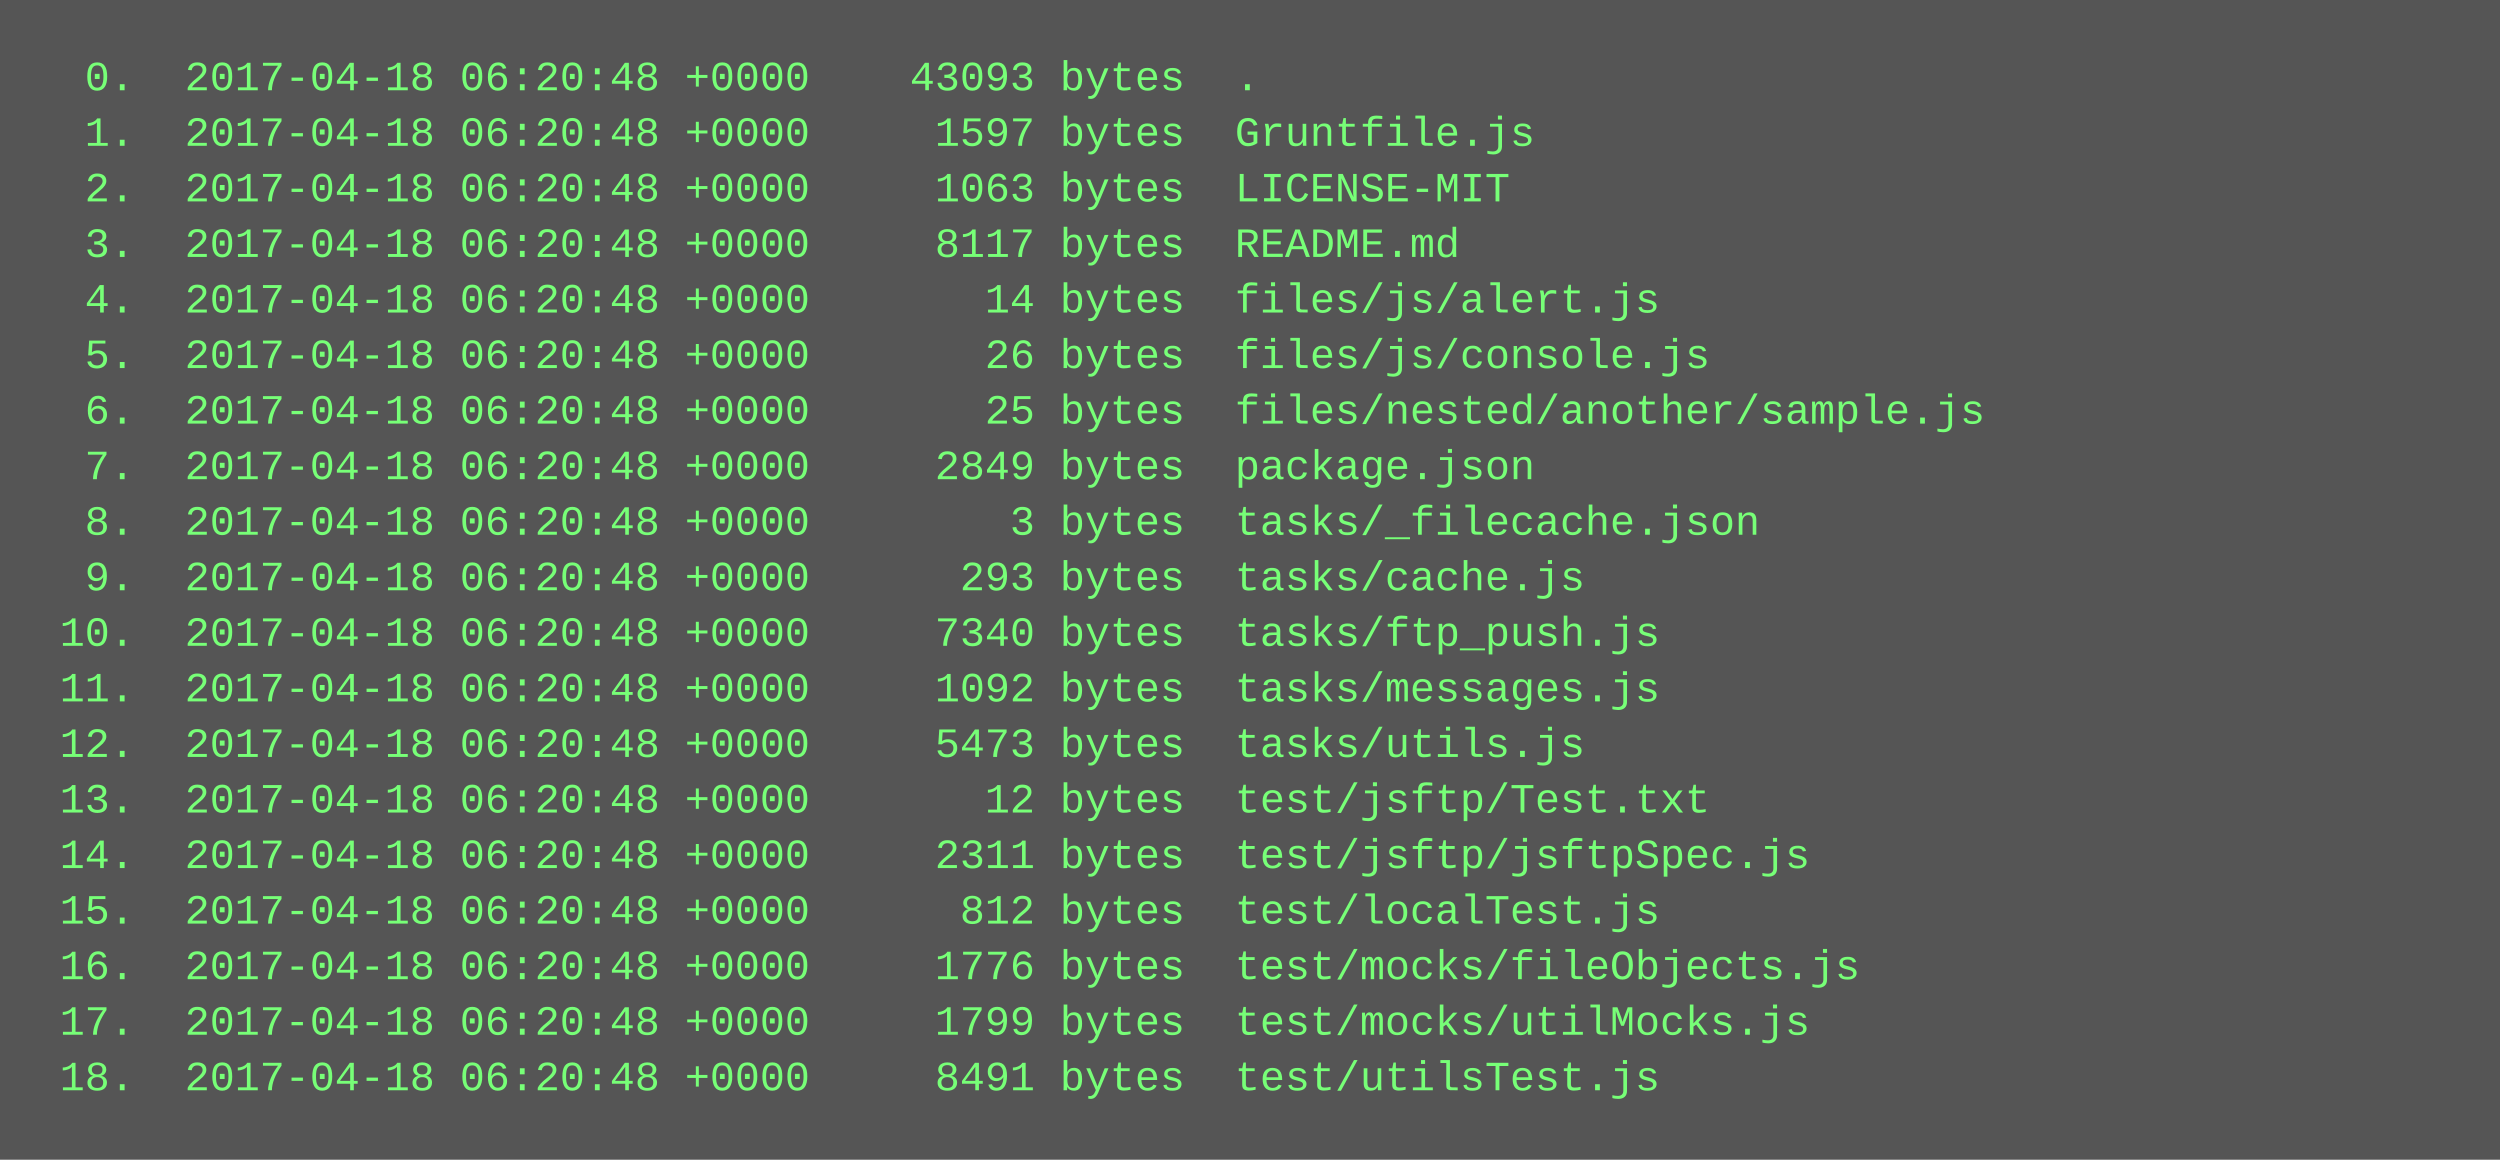
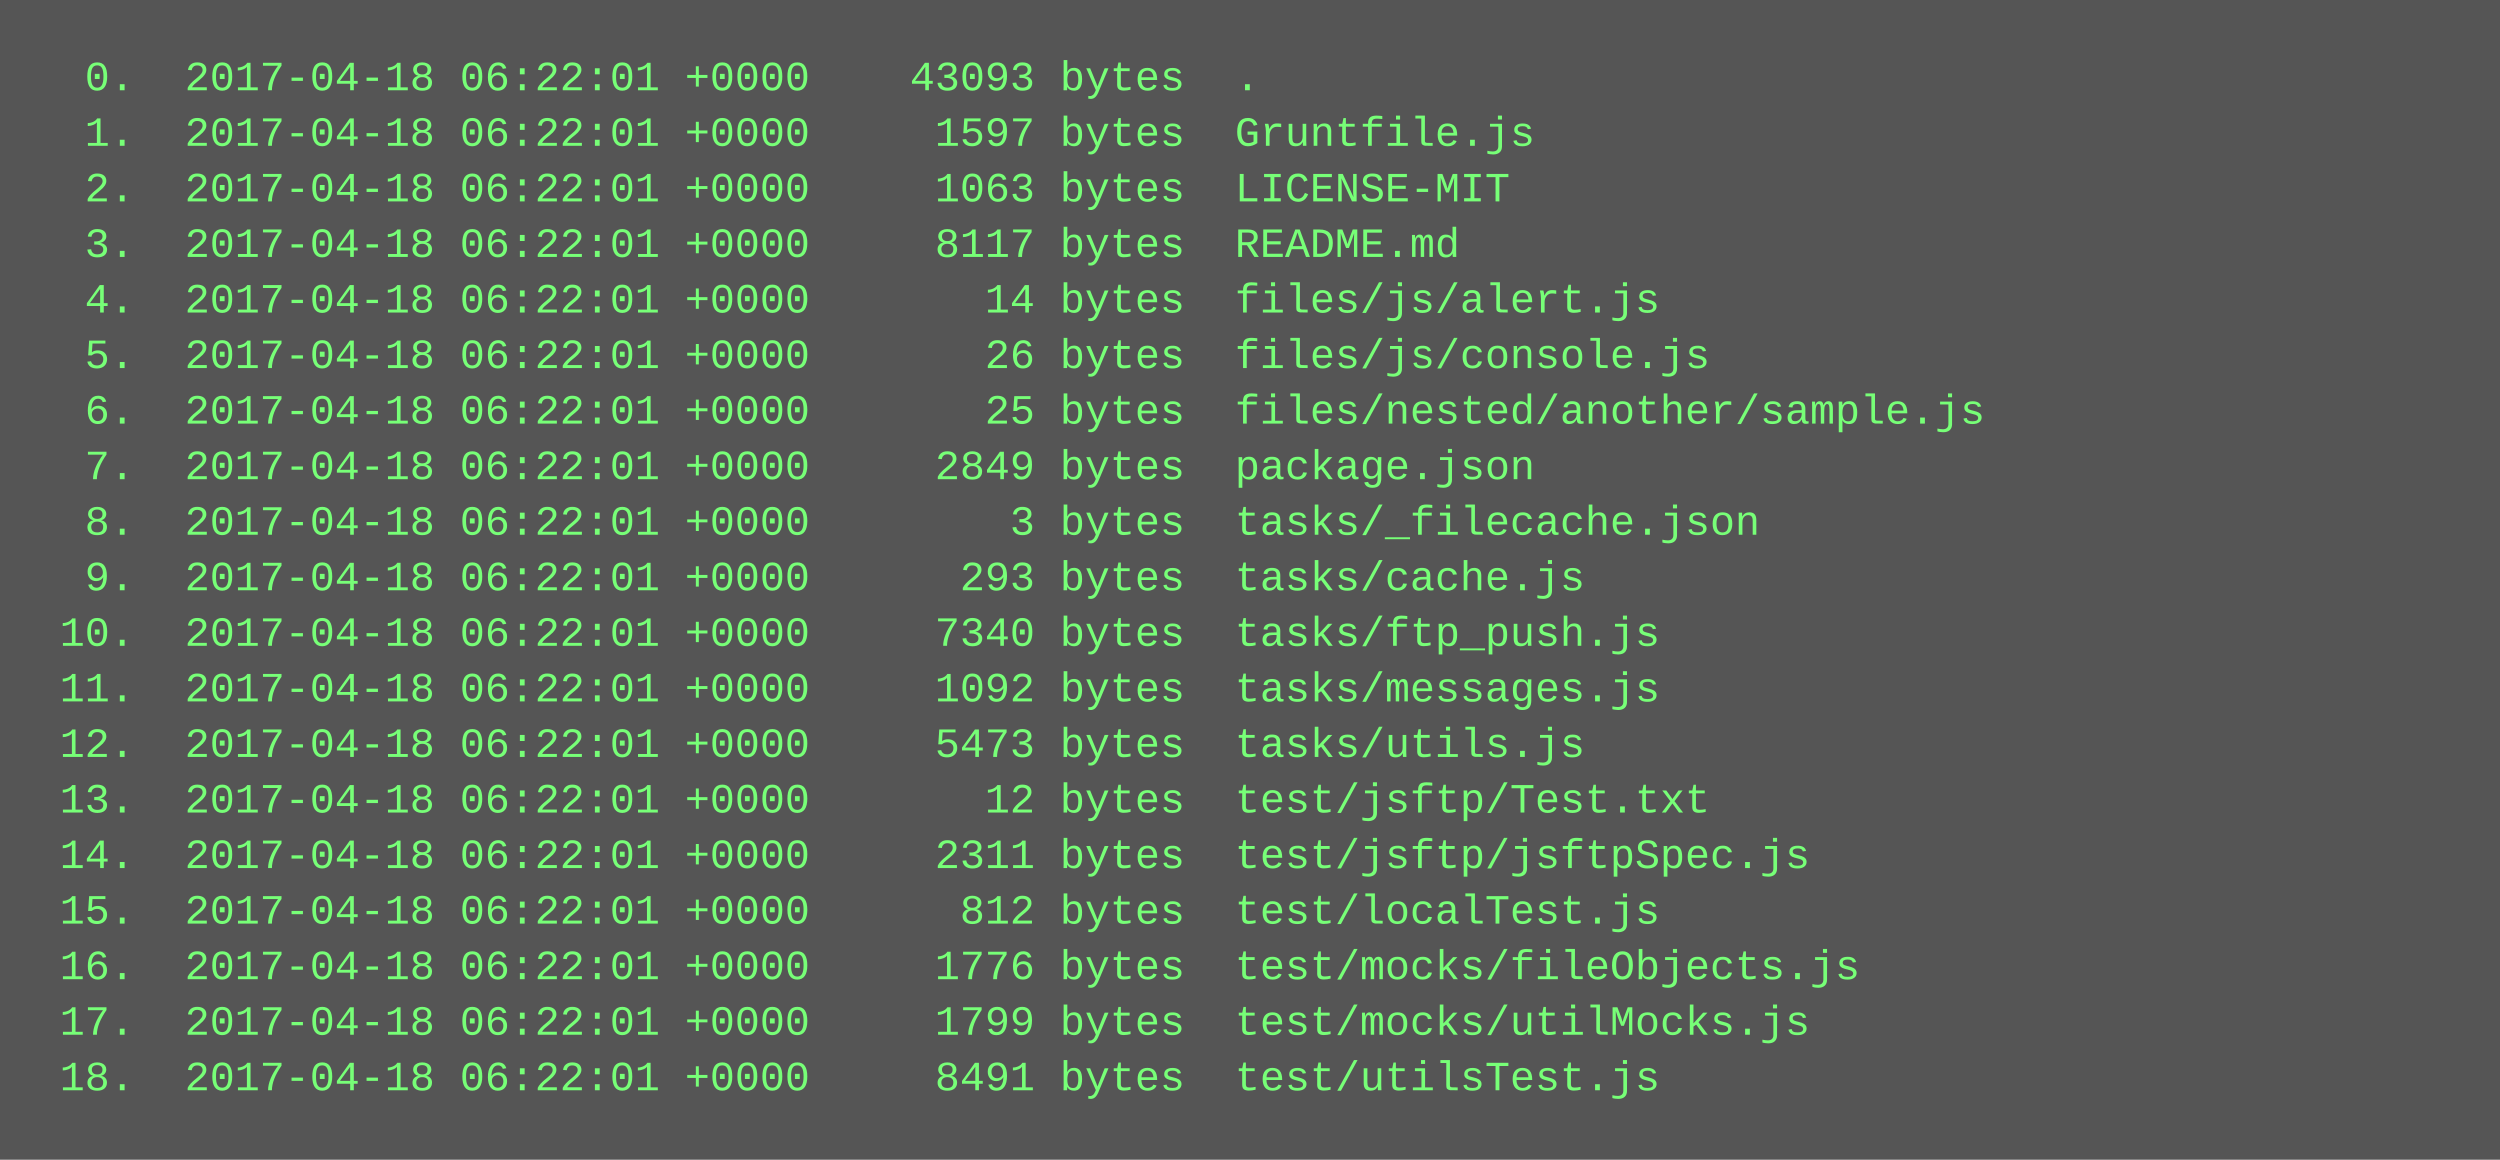
<svg xmlns="http://www.w3.org/2000/svg" height="334" width="720">
  <rect height="334" fill="#555" width="720" />
  <text fill="#7f7" font-family="Courier New" font-size="12" xml:space="preserve">
-     <tspan x="10" y="26">  0.  2017-04-18 06:20:48 +0000    43093 bytes  .</tspan>
-     <tspan x="10" y="42">  1.  2017-04-18 06:20:48 +0000     1597 bytes  Gruntfile.js</tspan>
-     <tspan x="10" y="58">  2.  2017-04-18 06:20:48 +0000     1063 bytes  LICENSE-MIT</tspan>
-     <tspan x="10" y="74">  3.  2017-04-18 06:20:48 +0000     8117 bytes  README.md</tspan>
-     <tspan x="10" y="90">  4.  2017-04-18 06:20:48 +0000       14 bytes  files/js/alert.js</tspan>
-     <tspan x="10" y="106">  5.  2017-04-18 06:20:48 +0000       26 bytes  files/js/console.js</tspan>
-     <tspan x="10" y="122">  6.  2017-04-18 06:20:48 +0000       25 bytes  files/nested/another/sample.js</tspan>
-     <tspan x="10" y="138">  7.  2017-04-18 06:20:48 +0000     2849 bytes  package.json</tspan>
-     <tspan x="10" y="154">  8.  2017-04-18 06:20:48 +0000        3 bytes  tasks/_filecache.json</tspan>
-     <tspan x="10" y="170">  9.  2017-04-18 06:20:48 +0000      293 bytes  tasks/cache.js</tspan>
-     <tspan x="10" y="186"> 10.  2017-04-18 06:20:48 +0000     7340 bytes  tasks/ftp_push.js</tspan>
-     <tspan x="10" y="202"> 11.  2017-04-18 06:20:48 +0000     1092 bytes  tasks/messages.js</tspan>
-     <tspan x="10" y="218"> 12.  2017-04-18 06:20:48 +0000     5473 bytes  tasks/utils.js</tspan>
-     <tspan x="10" y="234"> 13.  2017-04-18 06:20:48 +0000       12 bytes  test/jsftp/Test.txt</tspan>
-     <tspan x="10" y="250"> 14.  2017-04-18 06:20:48 +0000     2311 bytes  test/jsftp/jsftpSpec.js</tspan>
-     <tspan x="10" y="266"> 15.  2017-04-18 06:20:48 +0000      812 bytes  test/localTest.js</tspan>
-     <tspan x="10" y="282"> 16.  2017-04-18 06:20:48 +0000     1776 bytes  test/mocks/fileObjects.js</tspan>
-     <tspan x="10" y="298"> 17.  2017-04-18 06:20:48 +0000     1799 bytes  test/mocks/utilMocks.js</tspan>
-     <tspan x="10" y="314"> 18.  2017-04-18 06:20:48 +0000     8491 bytes  test/utilsTest.js</tspan>
+     <tspan x="10" y="26">  0.  2017-04-18 06:22:01 +0000    43093 bytes  .</tspan>
+     <tspan x="10" y="42">  1.  2017-04-18 06:22:01 +0000     1597 bytes  Gruntfile.js</tspan>
+     <tspan x="10" y="58">  2.  2017-04-18 06:22:01 +0000     1063 bytes  LICENSE-MIT</tspan>
+     <tspan x="10" y="74">  3.  2017-04-18 06:22:01 +0000     8117 bytes  README.md</tspan>
+     <tspan x="10" y="90">  4.  2017-04-18 06:22:01 +0000       14 bytes  files/js/alert.js</tspan>
+     <tspan x="10" y="106">  5.  2017-04-18 06:22:01 +0000       26 bytes  files/js/console.js</tspan>
+     <tspan x="10" y="122">  6.  2017-04-18 06:22:01 +0000       25 bytes  files/nested/another/sample.js</tspan>
+     <tspan x="10" y="138">  7.  2017-04-18 06:22:01 +0000     2849 bytes  package.json</tspan>
+     <tspan x="10" y="154">  8.  2017-04-18 06:22:01 +0000        3 bytes  tasks/_filecache.json</tspan>
+     <tspan x="10" y="170">  9.  2017-04-18 06:22:01 +0000      293 bytes  tasks/cache.js</tspan>
+     <tspan x="10" y="186"> 10.  2017-04-18 06:22:01 +0000     7340 bytes  tasks/ftp_push.js</tspan>
+     <tspan x="10" y="202"> 11.  2017-04-18 06:22:01 +0000     1092 bytes  tasks/messages.js</tspan>
+     <tspan x="10" y="218"> 12.  2017-04-18 06:22:01 +0000     5473 bytes  tasks/utils.js</tspan>
+     <tspan x="10" y="234"> 13.  2017-04-18 06:22:01 +0000       12 bytes  test/jsftp/Test.txt</tspan>
+     <tspan x="10" y="250"> 14.  2017-04-18 06:22:01 +0000     2311 bytes  test/jsftp/jsftpSpec.js</tspan>
+     <tspan x="10" y="266"> 15.  2017-04-18 06:22:01 +0000      812 bytes  test/localTest.js</tspan>
+     <tspan x="10" y="282"> 16.  2017-04-18 06:22:01 +0000     1776 bytes  test/mocks/fileObjects.js</tspan>
+     <tspan x="10" y="298"> 17.  2017-04-18 06:22:01 +0000     1799 bytes  test/mocks/utilMocks.js</tspan>
+     <tspan x="10" y="314"> 18.  2017-04-18 06:22:01 +0000     8491 bytes  test/utilsTest.js</tspan>
  </text>
</svg>
